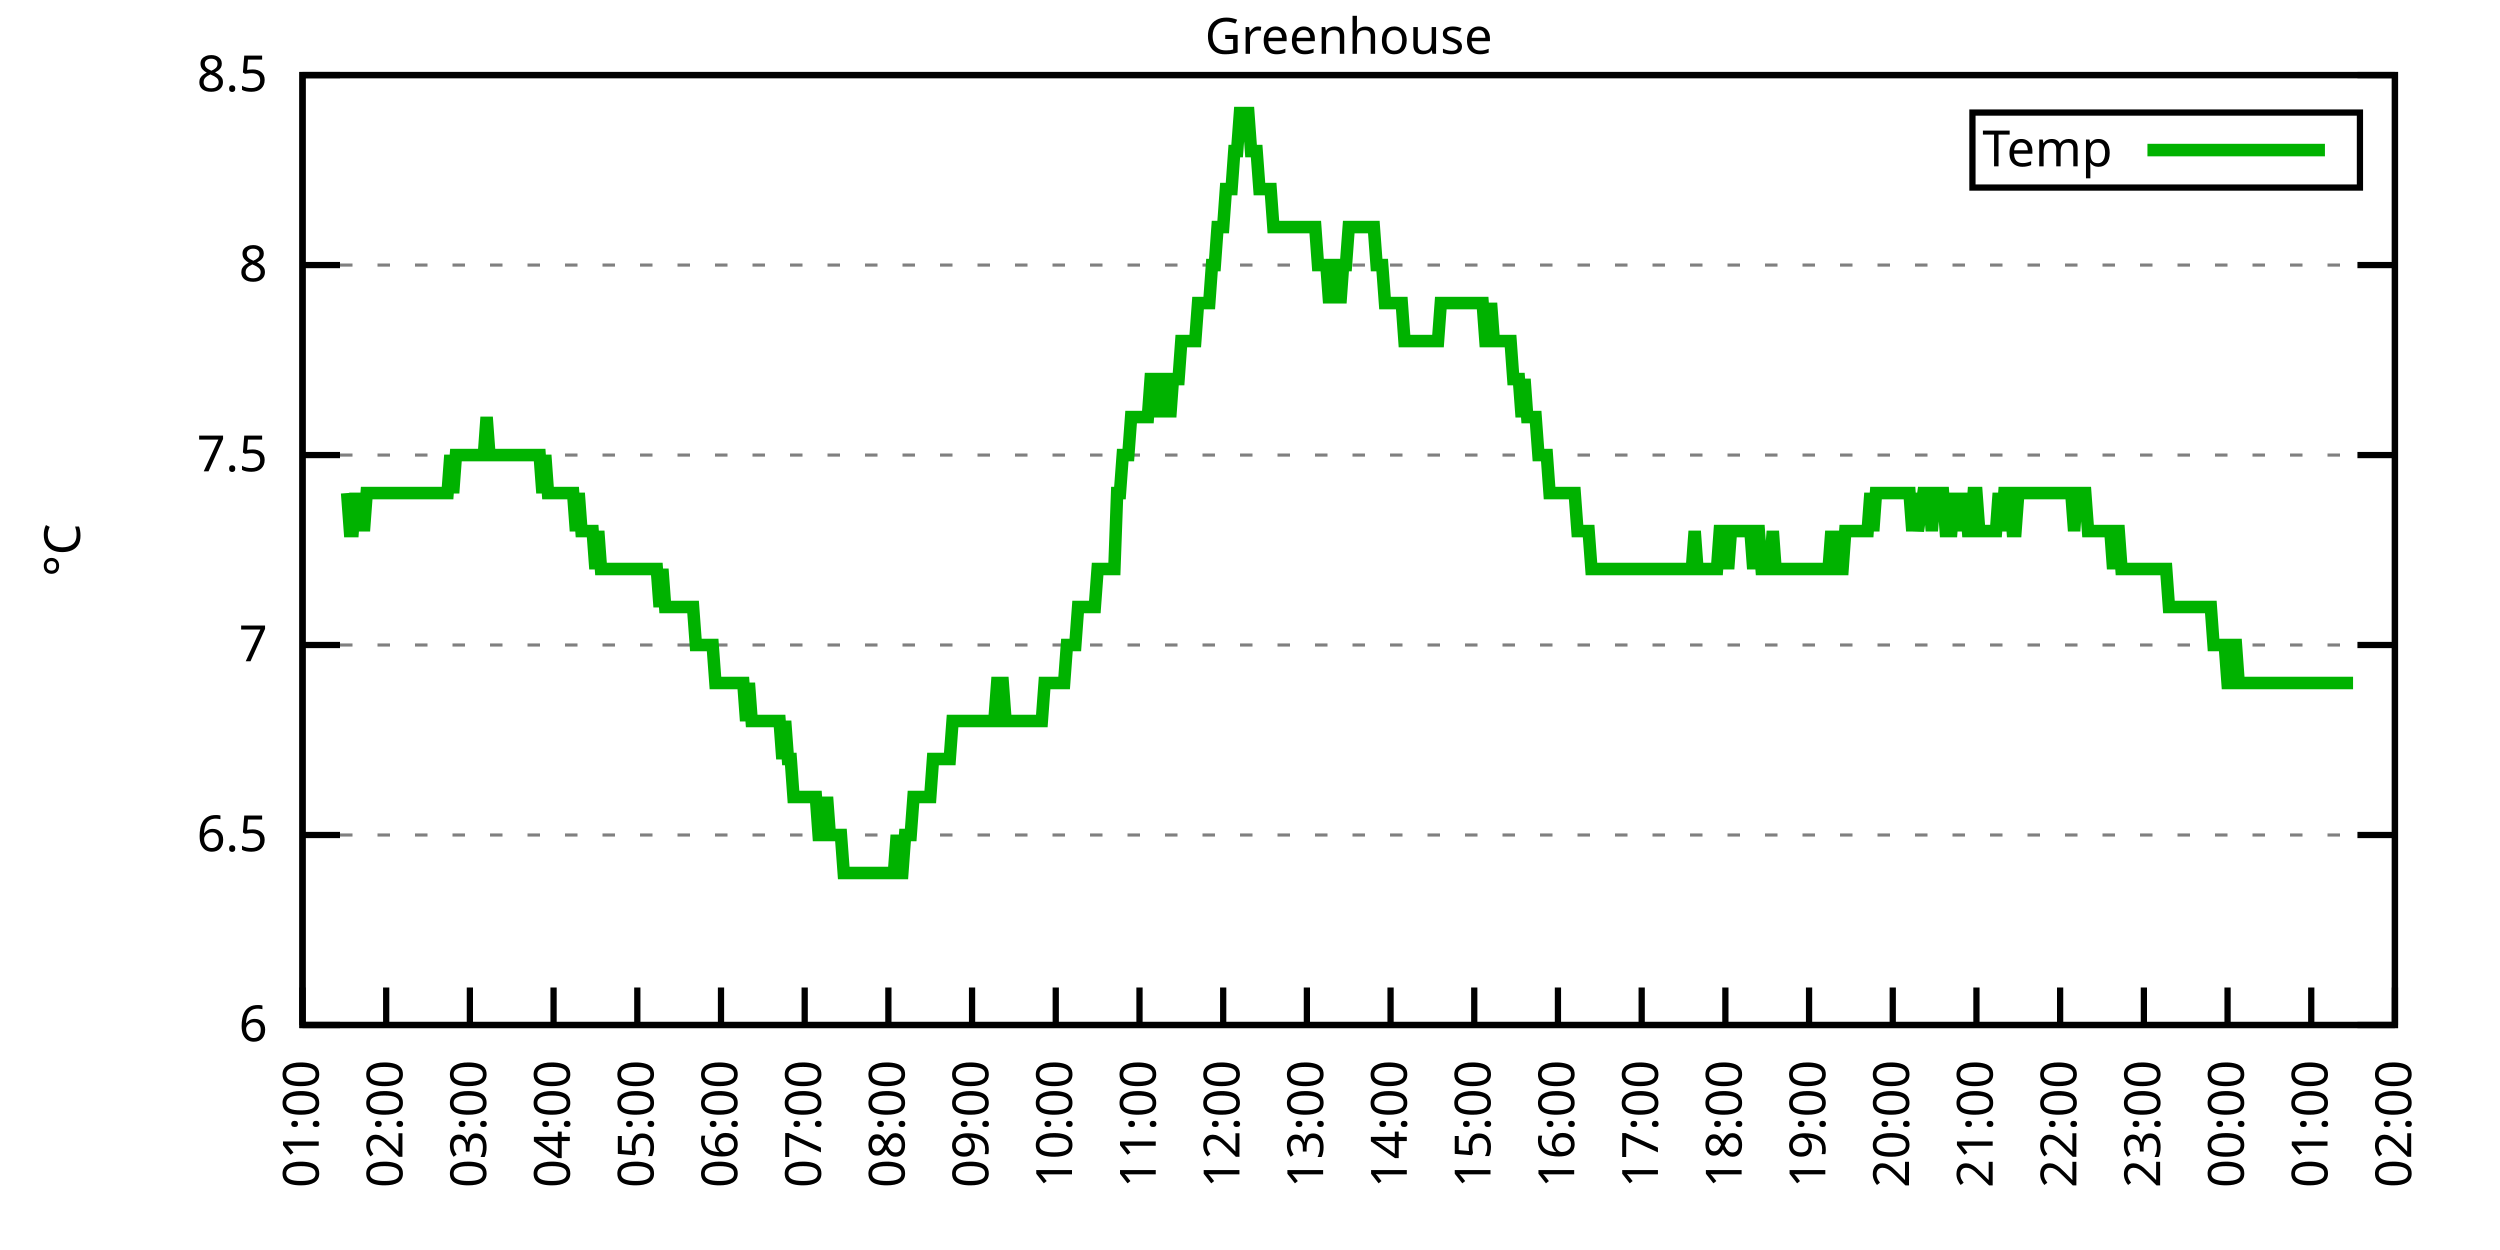
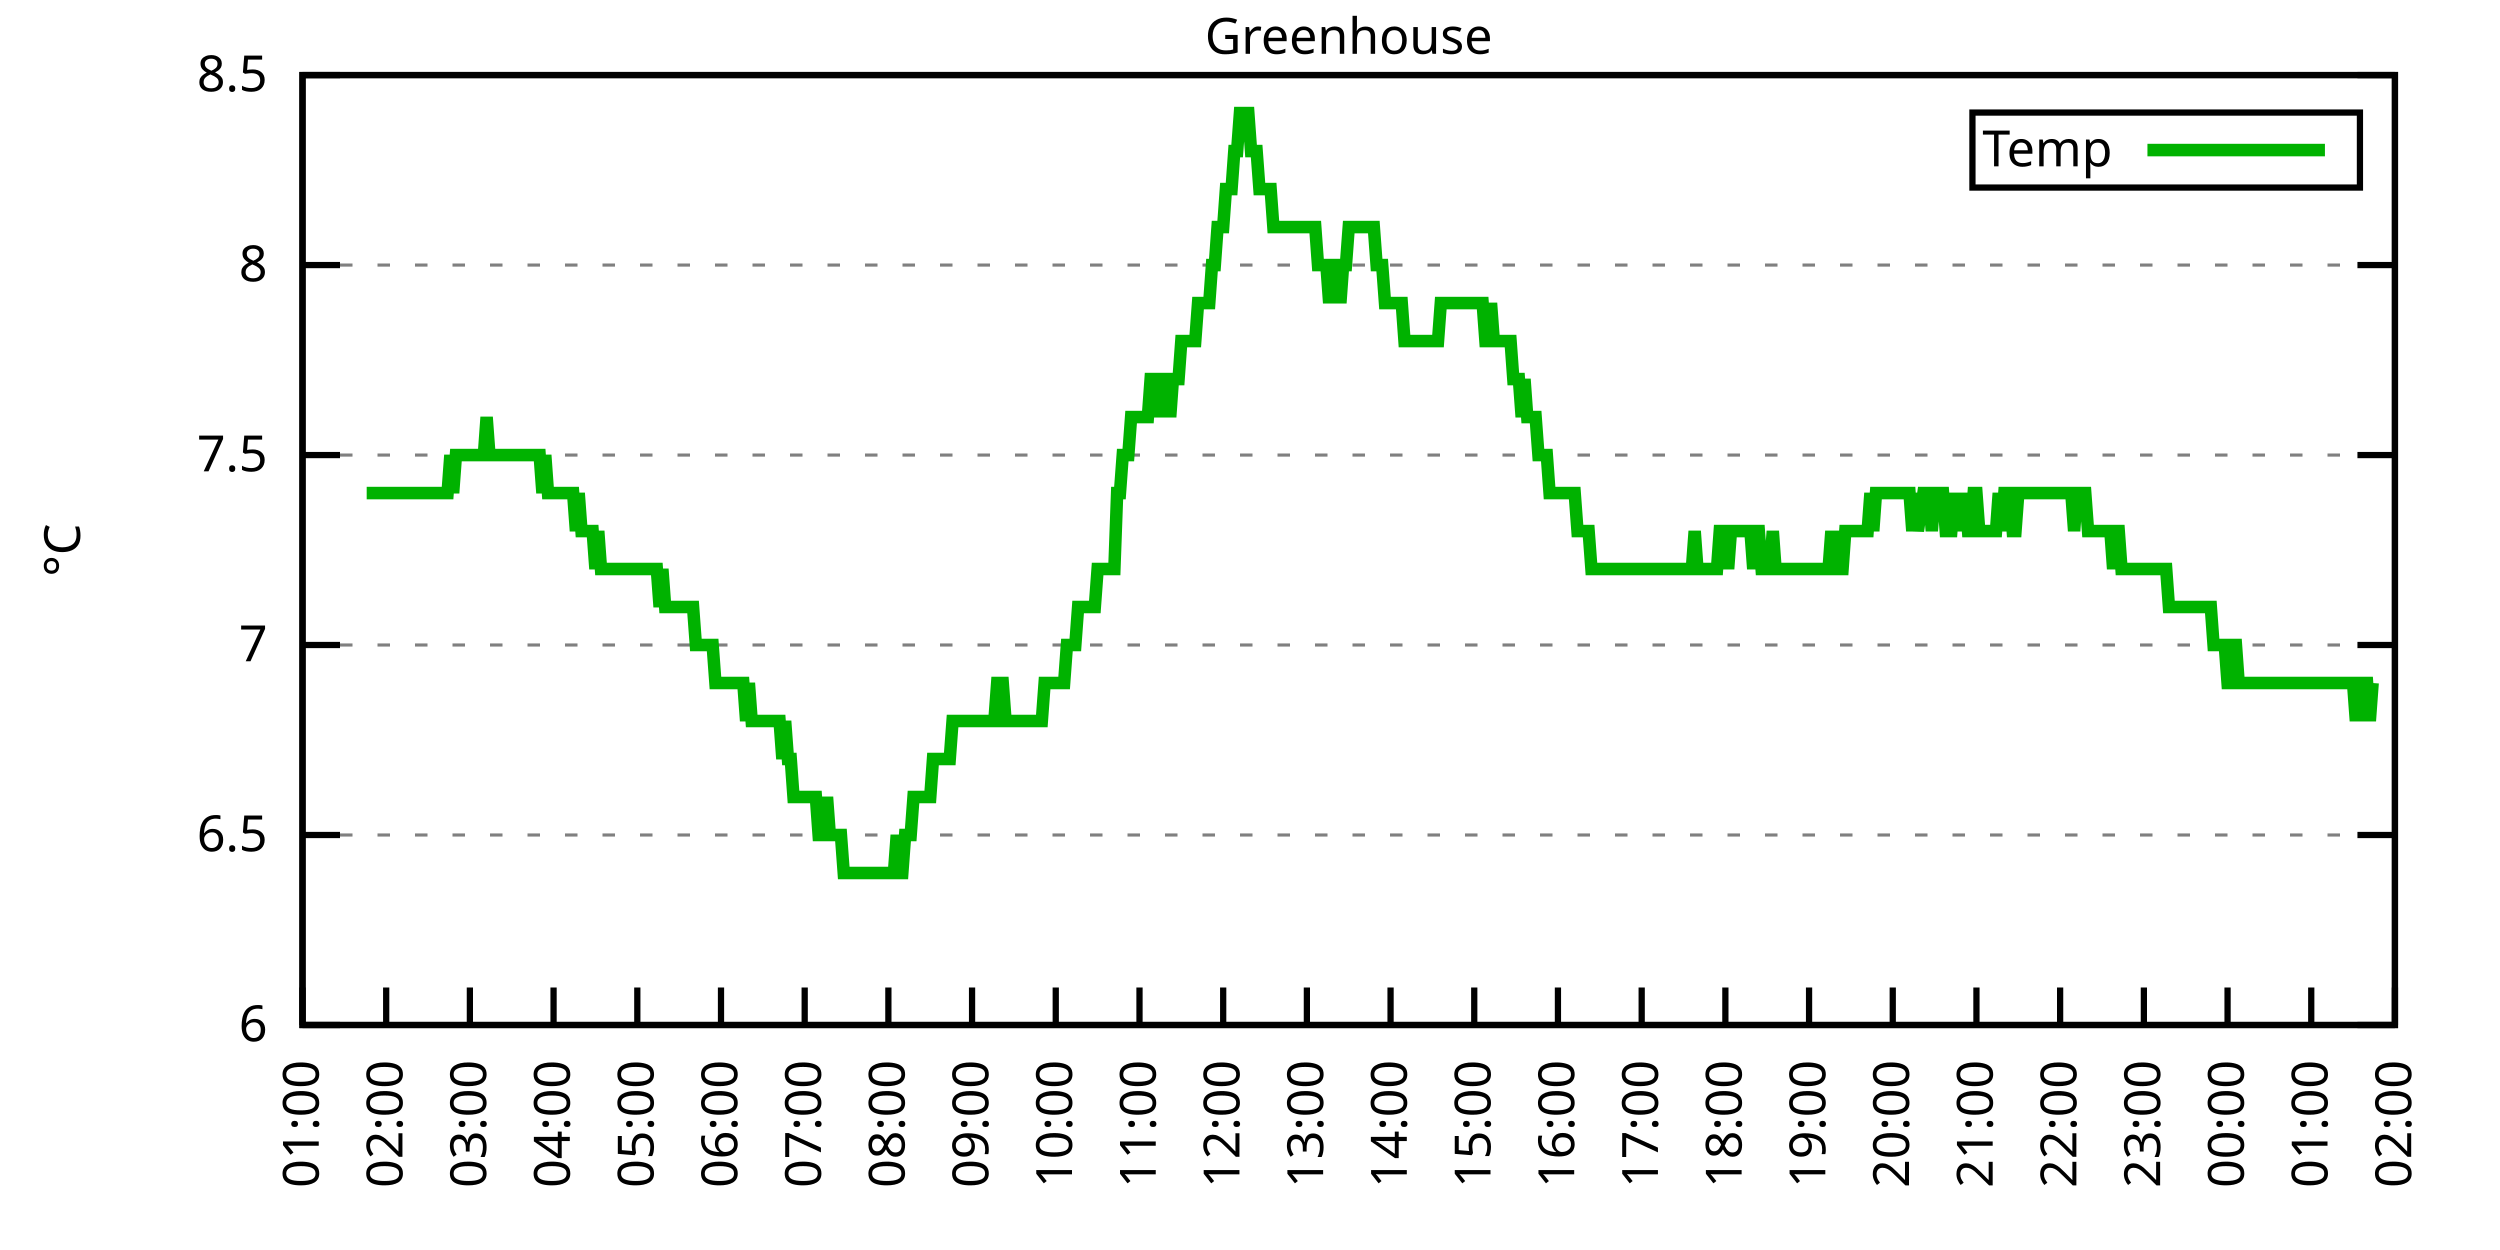
<svg xmlns="http://www.w3.org/2000/svg" xmlns:xlink="http://www.w3.org/1999/xlink" width="400" height="200" viewBox="0 0 400 200">
  <g id="gnuplot_canvas">
    <rect x="0" y="0" width="400" height="200" fill="none" />
    <defs>
      <circle id="gpDot" r="0.5" stroke-width="0.5" stroke="currentColor" />
      <path id="gpPt0" stroke-width="0.333" stroke="currentColor" d="M-1,0 h2 M0,-1 v2" />
      <path id="gpPt1" stroke-width="0.333" stroke="currentColor" d="M-1,-1 L1,1 M1,-1 L-1,1" />
      <path id="gpPt2" stroke-width="0.333" stroke="currentColor" d="M-1,0 L1,0 M0,-1 L0,1 M-1,-1 L1,1 M-1,1 L1,-1" />
      <rect id="gpPt3" stroke-width="0.333" stroke="currentColor" x="-1" y="-1" width="2" height="2" />
      <rect id="gpPt4" stroke-width="0.333" stroke="currentColor" fill="currentColor" x="-1" y="-1" width="2" height="2" />
      <circle id="gpPt5" stroke-width="0.333" stroke="currentColor" cx="0" cy="0" r="1" />
      <use xlink:href="#gpPt5" id="gpPt6" fill="currentColor" stroke="none" />
      <path id="gpPt7" stroke-width="0.333" stroke="currentColor" d="M0,-1.33 L-1.33,0.67 L1.33,0.67 z" />
      <use xlink:href="#gpPt7" id="gpPt8" fill="currentColor" stroke="none" />
      <use xlink:href="#gpPt7" id="gpPt9" stroke="currentColor" transform="rotate(180)" />
      <use xlink:href="#gpPt9" id="gpPt10" fill="currentColor" stroke="none" />
      <use xlink:href="#gpPt3" id="gpPt11" stroke="currentColor" transform="rotate(45)" />
      <use xlink:href="#gpPt11" id="gpPt12" fill="currentColor" stroke="none" />
      <path id="gpPt13" stroke-width="0.333" stroke="currentColor" d="M0,1.330 L1.265,0.411 L0.782,-1.067 L-0.782,-1.076 L-1.265,0.411 z" />
      <use xlink:href="#gpPt13" id="gpPt14" fill="currentColor" stroke="none" />
      <filter id="textbox" filterUnits="objectBoundingBox" x="0" y="0" height="1" width="1">
        <feFlood flood-color="white" flood-opacity="1" result="bgnd" />
        <feComposite in="SourceGraphic" in2="bgnd" operator="atop" />
      </filter>
      <filter id="greybox" filterUnits="objectBoundingBox" x="0" y="0" height="1" width="1">
        <feFlood flood-color="lightgrey" flood-opacity="1" result="grey" />
        <feComposite in="SourceGraphic" in2="grey" operator="atop" />
      </filter>
    </defs>
    <g fill="none" color="white" stroke="currentColor" stroke-width="1.00" stroke-linecap="butt" stroke-linejoin="miter">
</g>
    <g fill="none" color="black" stroke="currentColor" stroke-width="1.00" stroke-linecap="butt" stroke-linejoin="miter">
      <g stroke="none" shape-rendering="crispEdges">
        <polygon fill="rgb(255, 255, 255)" points="48.40,164.00 383.18,164.00 383.18,12.02 48.40,12.02 " />
      </g>
    </g>
    <g fill="none" color="black" stroke="currentColor" stroke-width="1.00" stroke-linecap="butt" stroke-linejoin="miter">
</g>
    <g fill="none" color="black" stroke="black" stroke-width="0.50" stroke-linecap="butt" stroke-linejoin="miter">
</g>
    <g fill="none" color="gray" stroke="currentColor" stroke-width="0.50" stroke-linecap="butt" stroke-linejoin="miter">
      <path stroke="gray" stroke-dasharray="2,4" class="gridline" d="M48.40,164.00 L383.19,164.00  " />
    </g>
    <g fill="none" color="gray" stroke="gray" stroke-width="1.00" stroke-linecap="butt" stroke-linejoin="miter">
</g>
    <g fill="none" color="black" stroke="currentColor" stroke-width="1.00" stroke-linecap="butt" stroke-linejoin="miter">
      <path stroke="black" d="M48.40,164.00 L54.40,164.00 M383.19,164.00 L377.19,164.00  " />
      <g transform="translate(42.80,166.60)" stroke="none" fill="black" font-family="Sans" font-size="8.00" text-anchor="end">
        <text>
          <tspan font-family="Sans"> 6</tspan>
        </text>
      </g>
    </g>
    <g fill="none" color="black" stroke="currentColor" stroke-width="1.00" stroke-linecap="butt" stroke-linejoin="miter">
</g>
    <g fill="none" color="black" stroke="black" stroke-width="0.50" stroke-linecap="butt" stroke-linejoin="miter">
</g>
    <g fill="none" color="gray" stroke="currentColor" stroke-width="0.50" stroke-linecap="butt" stroke-linejoin="miter">
      <path stroke="gray" stroke-dasharray="2,4" class="gridline" d="M48.40,133.60 L383.19,133.60  " />
    </g>
    <g fill="none" color="gray" stroke="gray" stroke-width="1.00" stroke-linecap="butt" stroke-linejoin="miter">
</g>
    <g fill="none" color="black" stroke="currentColor" stroke-width="1.00" stroke-linecap="butt" stroke-linejoin="miter">
      <path stroke="black" d="M48.40,133.60 L54.40,133.60 M383.19,133.60 L377.19,133.60  " />
      <g transform="translate(42.80,136.20)" stroke="none" fill="black" font-family="Sans" font-size="8.00" text-anchor="end">
        <text>
          <tspan font-family="Sans"> 6.5</tspan>
        </text>
      </g>
    </g>
    <g fill="none" color="black" stroke="currentColor" stroke-width="1.00" stroke-linecap="butt" stroke-linejoin="miter">
</g>
    <g fill="none" color="black" stroke="black" stroke-width="0.50" stroke-linecap="butt" stroke-linejoin="miter">
</g>
    <g fill="none" color="gray" stroke="currentColor" stroke-width="0.50" stroke-linecap="butt" stroke-linejoin="miter">
      <path stroke="gray" stroke-dasharray="2,4" class="gridline" d="M48.40,103.20 L383.19,103.20  " />
    </g>
    <g fill="none" color="gray" stroke="gray" stroke-width="1.00" stroke-linecap="butt" stroke-linejoin="miter">
</g>
    <g fill="none" color="black" stroke="currentColor" stroke-width="1.00" stroke-linecap="butt" stroke-linejoin="miter">
      <path stroke="black" d="M48.40,103.20 L54.40,103.20 M383.19,103.20 L377.19,103.20  " />
      <g transform="translate(42.80,105.80)" stroke="none" fill="black" font-family="Sans" font-size="8.00" text-anchor="end">
        <text>
          <tspan font-family="Sans"> 7</tspan>
        </text>
      </g>
    </g>
    <g fill="none" color="black" stroke="currentColor" stroke-width="1.00" stroke-linecap="butt" stroke-linejoin="miter">
</g>
    <g fill="none" color="black" stroke="black" stroke-width="0.50" stroke-linecap="butt" stroke-linejoin="miter">
</g>
    <g fill="none" color="gray" stroke="currentColor" stroke-width="0.50" stroke-linecap="butt" stroke-linejoin="miter">
      <path stroke="gray" stroke-dasharray="2,4" class="gridline" d="M48.40,72.81 L383.19,72.81  " />
    </g>
    <g fill="none" color="gray" stroke="gray" stroke-width="1.00" stroke-linecap="butt" stroke-linejoin="miter">
</g>
    <g fill="none" color="black" stroke="currentColor" stroke-width="1.00" stroke-linecap="butt" stroke-linejoin="miter">
      <path stroke="black" d="M48.40,72.81 L54.40,72.81 M383.19,72.81 L377.19,72.81  " />
      <g transform="translate(42.80,75.41)" stroke="none" fill="black" font-family="Sans" font-size="8.00" text-anchor="end">
        <text>
          <tspan font-family="Sans"> 7.5</tspan>
        </text>
      </g>
    </g>
    <g fill="none" color="black" stroke="currentColor" stroke-width="1.00" stroke-linecap="butt" stroke-linejoin="miter">
</g>
    <g fill="none" color="black" stroke="black" stroke-width="0.50" stroke-linecap="butt" stroke-linejoin="miter">
</g>
    <g fill="none" color="gray" stroke="currentColor" stroke-width="0.50" stroke-linecap="butt" stroke-linejoin="miter">
      <path stroke="gray" stroke-dasharray="2,4" class="gridline" d="M48.40,42.41 L383.19,42.41  " />
    </g>
    <g fill="none" color="gray" stroke="gray" stroke-width="1.00" stroke-linecap="butt" stroke-linejoin="miter">
</g>
    <g fill="none" color="black" stroke="currentColor" stroke-width="1.00" stroke-linecap="butt" stroke-linejoin="miter">
      <path stroke="black" d="M48.40,42.41 L54.40,42.41 M383.19,42.41 L377.19,42.41  " />
      <g transform="translate(42.80,45.01)" stroke="none" fill="black" font-family="Sans" font-size="8.00" text-anchor="end">
        <text>
          <tspan font-family="Sans"> 8</tspan>
        </text>
      </g>
    </g>
    <g fill="none" color="black" stroke="currentColor" stroke-width="1.00" stroke-linecap="butt" stroke-linejoin="miter">
</g>
    <g fill="none" color="black" stroke="black" stroke-width="0.50" stroke-linecap="butt" stroke-linejoin="miter">
</g>
    <g fill="none" color="gray" stroke="currentColor" stroke-width="0.50" stroke-linecap="butt" stroke-linejoin="miter">
      <path stroke="gray" stroke-dasharray="2,4" class="gridline" d="M48.40,12.01 L383.19,12.01  " />
    </g>
    <g fill="none" color="gray" stroke="gray" stroke-width="1.00" stroke-linecap="butt" stroke-linejoin="miter">
</g>
    <g fill="none" color="black" stroke="currentColor" stroke-width="1.00" stroke-linecap="butt" stroke-linejoin="miter">
      <path stroke="black" d="M48.40,12.01 L54.40,12.01 M383.19,12.01 L377.19,12.01  " />
      <g transform="translate(42.80,14.61)" stroke="none" fill="black" font-family="Sans" font-size="8.00" text-anchor="end">
        <text>
          <tspan font-family="Sans"> 8.5</tspan>
        </text>
      </g>
    </g>
    <g fill="none" color="black" stroke="currentColor" stroke-width="1.00" stroke-linecap="butt" stroke-linejoin="miter">
      <path stroke="black" d="M48.40,164.00 L48.40,158.00  " />
      <g transform="translate(51.00,169.60) rotate(270.00)" stroke="none" fill="black" font-family="Sans" font-size="8.00" text-anchor="end">
        <text>
          <tspan font-family="Sans">01:00</tspan>
        </text>
      </g>
    </g>
    <g fill="none" color="black" stroke="currentColor" stroke-width="1.00" stroke-linecap="butt" stroke-linejoin="miter">
      <path stroke="black" d="M61.79,164.00 L61.79,158.00  " />
      <g transform="translate(64.39,169.60) rotate(270.00)" stroke="none" fill="black" font-family="Sans" font-size="8.00" text-anchor="end">
        <text>
          <tspan font-family="Sans">02:00</tspan>
        </text>
      </g>
    </g>
    <g fill="none" color="black" stroke="currentColor" stroke-width="1.00" stroke-linecap="butt" stroke-linejoin="miter">
      <path stroke="black" d="M75.18,164.00 L75.18,158.00  " />
      <g transform="translate(77.78,169.60) rotate(270.00)" stroke="none" fill="black" font-family="Sans" font-size="8.00" text-anchor="end">
        <text>
          <tspan font-family="Sans">03:00</tspan>
        </text>
      </g>
    </g>
    <g fill="none" color="black" stroke="currentColor" stroke-width="1.00" stroke-linecap="butt" stroke-linejoin="miter">
      <path stroke="black" d="M88.57,164.00 L88.57,158.00  " />
      <g transform="translate(91.17,169.60) rotate(270.00)" stroke="none" fill="black" font-family="Sans" font-size="8.00" text-anchor="end">
        <text>
          <tspan font-family="Sans">04:00</tspan>
        </text>
      </g>
    </g>
    <g fill="none" color="black" stroke="currentColor" stroke-width="1.00" stroke-linecap="butt" stroke-linejoin="miter">
      <path stroke="black" d="M101.97,164.00 L101.97,158.00  " />
      <g transform="translate(104.57,169.60) rotate(270.00)" stroke="none" fill="black" font-family="Sans" font-size="8.00" text-anchor="end">
        <text>
          <tspan font-family="Sans">05:00</tspan>
        </text>
      </g>
    </g>
    <g fill="none" color="black" stroke="currentColor" stroke-width="1.00" stroke-linecap="butt" stroke-linejoin="miter">
      <path stroke="black" d="M115.36,164.00 L115.36,158.00  " />
      <g transform="translate(117.96,169.60) rotate(270.00)" stroke="none" fill="black" font-family="Sans" font-size="8.00" text-anchor="end">
        <text>
          <tspan font-family="Sans">06:00</tspan>
        </text>
      </g>
    </g>
    <g fill="none" color="black" stroke="currentColor" stroke-width="1.00" stroke-linecap="butt" stroke-linejoin="miter">
      <path stroke="black" d="M128.75,164.00 L128.75,158.00  " />
      <g transform="translate(131.35,169.60) rotate(270.00)" stroke="none" fill="black" font-family="Sans" font-size="8.00" text-anchor="end">
        <text>
          <tspan font-family="Sans">07:00</tspan>
        </text>
      </g>
    </g>
    <g fill="none" color="black" stroke="currentColor" stroke-width="1.00" stroke-linecap="butt" stroke-linejoin="miter">
      <path stroke="black" d="M142.14,164.00 L142.14,158.00  " />
      <g transform="translate(144.74,169.60) rotate(270.00)" stroke="none" fill="black" font-family="Sans" font-size="8.00" text-anchor="end">
        <text>
          <tspan font-family="Sans">08:00</tspan>
        </text>
      </g>
    </g>
    <g fill="none" color="black" stroke="currentColor" stroke-width="1.00" stroke-linecap="butt" stroke-linejoin="miter">
      <path stroke="black" d="M155.53,164.00 L155.53,158.00  " />
      <g transform="translate(158.13,169.60) rotate(270.00)" stroke="none" fill="black" font-family="Sans" font-size="8.00" text-anchor="end">
        <text>
          <tspan font-family="Sans">09:00</tspan>
        </text>
      </g>
    </g>
    <g fill="none" color="black" stroke="currentColor" stroke-width="1.00" stroke-linecap="butt" stroke-linejoin="miter">
      <path stroke="black" d="M168.92,164.00 L168.92,158.00  " />
      <g transform="translate(171.52,169.60) rotate(270.00)" stroke="none" fill="black" font-family="Sans" font-size="8.00" text-anchor="end">
        <text>
          <tspan font-family="Sans">10:00</tspan>
        </text>
      </g>
    </g>
    <g fill="none" color="black" stroke="currentColor" stroke-width="1.00" stroke-linecap="butt" stroke-linejoin="miter">
      <path stroke="black" d="M182.32,164.00 L182.32,158.00  " />
      <g transform="translate(184.92,169.60) rotate(270.00)" stroke="none" fill="black" font-family="Sans" font-size="8.00" text-anchor="end">
        <text>
          <tspan font-family="Sans">11:00</tspan>
        </text>
      </g>
    </g>
    <g fill="none" color="black" stroke="currentColor" stroke-width="1.00" stroke-linecap="butt" stroke-linejoin="miter">
      <path stroke="black" d="M195.71,164.00 L195.71,158.00  " />
      <g transform="translate(198.31,169.60) rotate(270.00)" stroke="none" fill="black" font-family="Sans" font-size="8.00" text-anchor="end">
        <text>
          <tspan font-family="Sans">12:00</tspan>
        </text>
      </g>
    </g>
    <g fill="none" color="black" stroke="currentColor" stroke-width="1.00" stroke-linecap="butt" stroke-linejoin="miter">
      <path stroke="black" d="M209.10,164.00 L209.10,158.00  " />
      <g transform="translate(211.70,169.60) rotate(270.00)" stroke="none" fill="black" font-family="Sans" font-size="8.00" text-anchor="end">
        <text>
          <tspan font-family="Sans">13:00</tspan>
        </text>
      </g>
    </g>
    <g fill="none" color="black" stroke="currentColor" stroke-width="1.00" stroke-linecap="butt" stroke-linejoin="miter">
      <path stroke="black" d="M222.49,164.00 L222.49,158.00  " />
      <g transform="translate(225.09,169.60) rotate(270.00)" stroke="none" fill="black" font-family="Sans" font-size="8.00" text-anchor="end">
        <text>
          <tspan font-family="Sans">14:00</tspan>
        </text>
      </g>
    </g>
    <g fill="none" color="black" stroke="currentColor" stroke-width="1.00" stroke-linecap="butt" stroke-linejoin="miter">
      <path stroke="black" d="M235.88,164.00 L235.88,158.00  " />
      <g transform="translate(238.48,169.60) rotate(270.00)" stroke="none" fill="black" font-family="Sans" font-size="8.00" text-anchor="end">
        <text>
          <tspan font-family="Sans">15:00</tspan>
        </text>
      </g>
    </g>
    <g fill="none" color="black" stroke="currentColor" stroke-width="1.00" stroke-linecap="butt" stroke-linejoin="miter">
      <path stroke="black" d="M249.27,164.00 L249.27,158.00  " />
      <g transform="translate(251.87,169.60) rotate(270.00)" stroke="none" fill="black" font-family="Sans" font-size="8.00" text-anchor="end">
        <text>
          <tspan font-family="Sans">16:00</tspan>
        </text>
      </g>
    </g>
    <g fill="none" color="black" stroke="currentColor" stroke-width="1.00" stroke-linecap="butt" stroke-linejoin="miter">
      <path stroke="black" d="M262.67,164.00 L262.67,158.00  " />
      <g transform="translate(265.27,169.60) rotate(270.00)" stroke="none" fill="black" font-family="Sans" font-size="8.00" text-anchor="end">
        <text>
          <tspan font-family="Sans">17:00</tspan>
        </text>
      </g>
    </g>
    <g fill="none" color="black" stroke="currentColor" stroke-width="1.00" stroke-linecap="butt" stroke-linejoin="miter">
      <path stroke="black" d="M276.06,164.00 L276.06,158.00  " />
      <g transform="translate(278.66,169.60) rotate(270.00)" stroke="none" fill="black" font-family="Sans" font-size="8.00" text-anchor="end">
        <text>
          <tspan font-family="Sans">18:00</tspan>
        </text>
      </g>
    </g>
    <g fill="none" color="black" stroke="currentColor" stroke-width="1.00" stroke-linecap="butt" stroke-linejoin="miter">
      <path stroke="black" d="M289.45,164.00 L289.45,158.00  " />
      <g transform="translate(292.05,169.60) rotate(270.00)" stroke="none" fill="black" font-family="Sans" font-size="8.00" text-anchor="end">
        <text>
          <tspan font-family="Sans">19:00</tspan>
        </text>
      </g>
    </g>
    <g fill="none" color="black" stroke="currentColor" stroke-width="1.00" stroke-linecap="butt" stroke-linejoin="miter">
      <path stroke="black" d="M302.84,164.00 L302.84,158.00  " />
      <g transform="translate(305.44,169.60) rotate(270.00)" stroke="none" fill="black" font-family="Sans" font-size="8.00" text-anchor="end">
        <text>
          <tspan font-family="Sans">20:00</tspan>
        </text>
      </g>
    </g>
    <g fill="none" color="black" stroke="currentColor" stroke-width="1.00" stroke-linecap="butt" stroke-linejoin="miter">
      <path stroke="black" d="M316.23,164.00 L316.23,158.00  " />
      <g transform="translate(318.83,169.60) rotate(270.00)" stroke="none" fill="black" font-family="Sans" font-size="8.00" text-anchor="end">
        <text>
          <tspan font-family="Sans">21:00</tspan>
        </text>
      </g>
    </g>
    <g fill="none" color="black" stroke="currentColor" stroke-width="1.00" stroke-linecap="butt" stroke-linejoin="miter">
      <path stroke="black" d="M329.62,164.00 L329.62,158.00  " />
      <g transform="translate(332.22,169.60) rotate(270.00)" stroke="none" fill="black" font-family="Sans" font-size="8.00" text-anchor="end">
        <text>
          <tspan font-family="Sans">22:00</tspan>
        </text>
      </g>
    </g>
    <g fill="none" color="black" stroke="currentColor" stroke-width="1.00" stroke-linecap="butt" stroke-linejoin="miter">
      <path stroke="black" d="M343.02,164.00 L343.02,158.00  " />
      <g transform="translate(345.62,169.60) rotate(270.00)" stroke="none" fill="black" font-family="Sans" font-size="8.00" text-anchor="end">
        <text>
          <tspan font-family="Sans">23:00</tspan>
        </text>
      </g>
    </g>
    <g fill="none" color="black" stroke="currentColor" stroke-width="1.00" stroke-linecap="butt" stroke-linejoin="miter">
      <path stroke="black" d="M356.41,164.00 L356.41,158.00  " />
      <g transform="translate(359.01,169.60) rotate(270.00)" stroke="none" fill="black" font-family="Sans" font-size="8.00" text-anchor="end">
        <text>
          <tspan font-family="Sans">00:00</tspan>
        </text>
      </g>
    </g>
    <g fill="none" color="black" stroke="currentColor" stroke-width="1.00" stroke-linecap="butt" stroke-linejoin="miter">
      <path stroke="black" d="M369.80,164.00 L369.80,158.00  " />
      <g transform="translate(372.40,169.60) rotate(270.00)" stroke="none" fill="black" font-family="Sans" font-size="8.00" text-anchor="end">
        <text>
          <tspan font-family="Sans">01:00</tspan>
        </text>
      </g>
    </g>
    <g fill="none" color="black" stroke="currentColor" stroke-width="1.00" stroke-linecap="butt" stroke-linejoin="miter">
      <path stroke="black" d="M383.19,164.00 L383.19,158.00  " />
      <g transform="translate(385.79,169.60) rotate(270.00)" stroke="none" fill="black" font-family="Sans" font-size="8.00" text-anchor="end">
        <text>
          <tspan font-family="Sans">02:00</tspan>
        </text>
      </g>
    </g>
    <g fill="none" color="black" stroke="currentColor" stroke-width="1.00" stroke-linecap="butt" stroke-linejoin="miter">
</g>
    <g fill="none" color="black" stroke="currentColor" stroke-width="1.00" stroke-linecap="butt" stroke-linejoin="miter">
      <path stroke="black" d="M48.40,12.01 L48.40,164.00 L383.19,164.00 L383.19,12.01 L48.40,12.01 Z  " />
    </g>
    <g fill="none" color="black" stroke="currentColor" stroke-width="1.00" stroke-linecap="butt" stroke-linejoin="miter">
</g>
    <g fill="none" color="black" stroke="currentColor" stroke-width="1.00" stroke-linecap="butt" stroke-linejoin="miter">
      <path stroke="black" d="M315.59,30.01 L315.59,18.01 L377.59,18.01 L377.59,30.01 L315.59,30.01 Z  " />
    </g>
    <g id="Greenhouse_plot_1">
      <g fill="none" color="white" stroke="black" stroke-width="2.00" stroke-linecap="butt" stroke-linejoin="miter">
</g>
      <g fill="none" color="black" stroke="currentColor" stroke-width="2.00" stroke-linecap="butt" stroke-linejoin="miter">
        <g transform="translate(337.99,26.61)" stroke="none" fill="black" font-family="Sans" font-size="8.00" text-anchor="end">
          <text>
            <tspan font-family="Sans">Temp</tspan>
          </text>
        </g>
      </g>
      <g fill="none" color="black" stroke="currentColor" stroke-width="2.00" stroke-linecap="butt" stroke-linejoin="miter">
-         <path stroke="rgb(  0, 178,   0)" d="M343.59,24.01 L371.99,24.01 M55.54,78.89 L55.99,84.97 L56.43,84.97 L56.88,78.89 L57.33,84.97 L57.77,78.89   L58.22,84.97 L58.67,78.89 L59.11,78.89 L59.56,78.89 L60.01,78.89 L60.45,78.89 L60.90,78.89 L61.35,78.89   L61.79,78.89 L62.24,78.89 L62.68,78.89 L63.13,78.89 L63.58,78.89 L64.02,78.89 L64.47,78.89 L64.92,78.89   L65.36,78.89 L65.81,78.89 L66.26,78.89 L66.70,78.89 L67.15,78.89 L67.59,78.89 L68.04,78.89 L68.49,78.89   L68.93,78.89 L69.38,78.89 L69.83,78.89 L70.27,78.89 L70.72,78.89 L71.17,78.89 L71.61,78.89 L72.06,72.81   L72.50,78.89 L72.95,72.81 L73.40,72.81 L73.84,72.81 L74.29,72.81 L74.74,72.81 L75.18,72.81 L75.63,72.81   L76.08,72.81 L76.52,72.81 L76.97,72.81 L77.42,72.81 L77.86,66.73 L78.31,72.81 L78.75,72.81 L79.20,72.81   L79.65,72.81 L80.09,72.81 L80.54,72.81 L80.99,72.81 L81.43,72.81 L81.88,72.81 L82.33,72.81 L82.77,72.81   L83.22,72.81 L83.66,72.81 L84.11,72.81 L84.56,72.81 L85.00,72.81 L85.45,72.81 L85.90,72.81 L86.34,72.81   L86.79,78.89 L87.24,72.81 L87.68,78.89 L88.13,78.89 L88.57,78.89 L89.02,78.89 L89.47,78.89 L89.91,78.89   L90.36,78.89 L90.81,78.89 L91.25,78.89 L91.70,78.89 L92.15,84.97 L92.59,78.89 L93.04,84.97 L93.49,84.97   L93.93,84.97 L94.38,84.97 L94.82,84.97 L95.27,91.04 L95.72,84.97 L96.16,91.04 L96.61,91.04 L97.06,91.04   L97.50,91.04 L97.95,91.04 L98.40,91.04 L98.84,91.04 L99.29,91.04 L99.73,91.04 L100.18,91.04 L100.63,91.04   L101.07,91.04 L101.52,91.04 L101.97,91.04 L102.41,91.04 L102.86,91.04 L103.31,91.04 L103.75,91.04 L104.20,91.04   L104.64,91.04 L105.09,91.04 L105.54,97.12 L105.98,91.04 L106.43,97.12 L106.88,97.12 L107.32,97.12 L107.77,97.12   L108.22,97.12 L108.66,97.12 L109.11,97.12 L109.55,97.12 L110.00,97.12 L110.45,97.12 L110.89,97.12 L111.34,103.20   L111.79,103.20 L112.23,103.20 L112.68,103.20 L113.13,103.20 L113.57,103.20 L114.02,103.20 L114.47,109.28 L114.91,109.28   L115.36,109.28 L115.80,109.28 L116.25,109.28 L116.70,109.28 L117.14,109.28 L117.59,109.28 L118.04,109.28 L118.48,109.28   L118.93,109.28 L119.38,115.36 L119.82,109.28 L120.27,115.36 L120.71,115.36 L121.16,115.36 L121.61,115.36 L122.05,115.36   L122.50,115.36 L122.95,115.36 L123.39,115.36 L123.84,115.36 L124.29,115.36 L124.73,115.36 L125.18,121.44 L125.62,115.36   L126.07,121.44 L126.52,121.44 L126.96,127.52 L127.41,127.52 L127.86,127.52 L128.30,127.52 L128.75,127.52 L129.20,127.52   L129.64,127.52 L130.09,127.52 L130.54,127.52 L130.98,133.60 L131.43,133.60 L131.87,133.60 L132.32,127.52 L132.77,133.60   L133.21,133.60 L133.66,133.60 L134.11,133.60 L134.55,133.60 L135.00,139.68 L135.45,139.68 L135.89,139.68 L136.34,139.68   L136.78,139.68 L137.23,139.68 L137.68,139.68 L138.12,139.68 L138.57,139.68 L139.02,139.68 L139.46,139.68 L139.91,139.68   L140.36,139.68 L140.80,139.68 L141.25,139.68 L141.69,139.68 L142.14,139.68 L142.59,139.68 L143.03,139.68 L143.48,133.60   L143.93,139.68 L144.37,139.68 L144.82,133.60 L145.27,133.60 L145.71,133.60 L146.16,127.52 L146.61,127.52 L147.05,127.52   L147.50,127.52 L147.94,127.52 L148.39,127.52 L148.84,127.52 L149.28,121.44 L149.73,121.44 L150.18,121.44 L150.62,121.44   L151.07,121.44 L151.52,121.44 L151.96,121.44 L152.41,115.36 L152.85,115.36 L153.30,115.36 L153.75,115.36 L154.19,115.36   L154.64,115.36 L155.09,115.36 L155.53,115.36 L155.98,115.36 L156.43,115.36 L156.87,115.36 L157.32,115.36 L157.76,115.36   L158.21,115.36 L158.66,115.36 L159.10,115.36 L159.55,109.28 L160.00,109.28 L160.44,109.28 L160.89,115.36 L161.34,115.36   L161.78,115.36 L162.23,115.36 L162.67,115.36 L163.12,115.36 L163.57,115.36 L164.01,115.36 L164.46,115.36 L164.91,115.36   L165.35,115.36 L165.80,115.36 L166.25,115.36 L166.69,115.36 L167.14,109.28 L167.59,109.28 L168.03,109.28 L168.48,109.28   L168.92,109.28 L169.37,109.28 L169.82,109.28 L170.26,109.28 L170.71,103.20 L171.16,103.20 L171.60,103.20 L172.05,103.20   L172.50,97.12 L172.94,97.12 L173.39,97.12 L173.83,97.12 L174.28,97.12 L174.73,97.12 L175.17,97.12 L175.62,91.04   L176.07,91.04 L176.51,91.04 L176.96,91.04 L177.41,91.04 L177.85,91.04 L178.30,91.04 L178.74,78.89 L179.19,78.89   L179.64,72.81 L180.08,72.81 L180.53,72.81 L180.98,66.73 L181.42,66.73 L181.87,66.73 L182.32,66.73 L182.76,66.73   L183.21,66.73 L183.66,66.73 L184.10,60.65 L184.55,60.65 L184.99,60.65 L185.44,66.73 L185.89,60.65 L186.33,60.65   L186.78,60.65 L187.23,66.73 L187.67,60.65 L188.12,60.65 L188.57,60.65 L189.01,54.57 L189.46,54.57 L189.90,54.57   L190.35,54.57 L190.80,54.57 L191.24,54.57 L191.69,48.49 L192.14,48.49 L192.58,48.49 L193.03,48.49 L193.48,48.49   L193.92,42.41 L194.37,42.41 L194.81,36.33 L195.26,36.33 L195.71,36.33 L196.15,30.25 L196.60,30.25 L197.05,30.25   L197.49,24.17 L197.94,24.17 L198.39,18.09 L198.83,18.09 L199.28,18.09 L199.73,18.09 L200.17,24.17 L200.62,24.17   L201.06,24.17 L201.51,30.25 L201.96,30.25 L202.40,30.25 L202.85,30.25 L203.30,30.25 L203.74,36.33 L204.19,36.33   L204.64,36.33 L205.08,36.33 L205.53,36.33 L205.97,36.33 L206.42,36.33 L206.87,36.33 L207.31,36.33 L207.76,36.33   L208.21,36.33 L208.65,36.33 L209.10,36.33 L209.55,36.33 L209.99,36.33 L210.44,36.33 L210.88,42.41 L211.33,42.41   L211.78,42.41 L212.22,42.41 L212.67,48.49 L213.12,42.41 L213.56,42.41 L214.01,42.41 L214.46,48.49 L214.90,42.41   L215.35,42.41 L215.80,36.33 L216.24,36.33 L216.69,36.33 L217.13,36.33 L217.58,36.33 L218.03,36.33 L218.47,36.33   L218.92,36.33 L219.37,36.33 L219.81,36.33 L220.26,42.41 L220.71,42.41 L221.15,42.41 L221.60,48.49 L222.04,48.49   L222.49,48.49 L222.94,48.49 L223.38,48.49 L223.83,48.49 L224.28,48.49 L224.72,54.57 L225.17,54.57 L225.62,54.57   L226.06,54.57 L226.51,54.57 L226.95,54.57 L227.40,54.57 L227.85,54.57 L228.29,54.57 L228.74,54.57 L229.19,54.57   L229.63,54.57 L230.08,54.57 L230.53,48.49 L230.97,48.49 L231.42,48.49 L231.86,48.49 L232.31,48.49 L232.76,48.49   L233.20,48.49 L233.65,48.49 L234.10,48.49 L234.54,48.49 L234.99,48.49 L235.44,48.49 L235.88,48.49 L236.33,48.49   L236.78,48.49 L237.22,48.49 L237.67,54.57 L238.11,54.57 L238.56,48.49 L239.01,54.57 L239.45,54.57 L239.90,54.57   L240.35,54.57 L240.79,54.57 L241.24,54.57 L241.69,54.57 L242.13,60.65 L242.58,60.65 L243.02,60.65 L243.47,66.73   L243.92,60.65 L244.36,66.73 L244.81,66.73 L245.26,66.73 L245.70,66.73 L246.15,72.81 L246.60,72.81 L247.04,72.81   L247.49,72.81 L247.93,78.89 L248.38,78.89 L248.83,78.89 L249.27,78.89 L249.72,78.89 L250.17,78.89 L250.61,78.89   L251.06,78.89 L251.51,78.89 L251.95,78.89 L252.40,84.97 L252.85,84.97 L253.29,84.97 L253.74,84.97 L254.18,84.97   L254.63,91.04 L255.08,91.04 L255.52,91.04 L255.97,91.04 L256.42,91.04 L256.86,91.04 L257.31,91.04 L257.76,91.04   L258.20,91.04 L258.65,91.04 L259.09,91.04 L259.54,91.04 L259.99,91.04 L260.43,91.04 L260.88,91.04 L261.33,91.04   L261.77,91.04 L262.22,91.04 L262.67,91.04 L263.11,91.04 L263.56,91.04 L264.00,91.04 L264.45,91.04 L264.90,91.04   L265.34,91.04 L265.79,91.04 L266.24,91.04 L266.68,91.04 L267.13,91.04 L267.58,91.04 L268.02,91.04 L268.47,91.04   L268.92,91.04 L269.36,91.04 L269.81,91.04 L270.25,91.04 L270.70,91.04 L271.15,84.97 L271.59,91.04 L272.04,91.04   L272.49,91.04 L272.93,91.04 L273.38,91.04 L273.83,91.04 L274.27,91.04 L274.72,91.04 L275.16,84.97 L275.61,84.97   L276.06,84.97 L276.50,91.04 L276.95,84.97 L277.40,84.97 L277.84,84.97 L278.29,84.97 L278.74,84.97 L279.18,84.97   L279.63,84.97 L280.07,84.97 L280.52,91.04 L280.97,84.97 L281.41,84.97 L281.86,91.04 L282.31,91.04 L282.75,91.04   L283.20,91.04 L283.65,84.97 L284.09,91.04 L284.54,91.04 L284.98,91.04 L285.43,91.04 L285.88,91.04 L286.32,91.04   L286.77,91.04 L287.22,91.04 L287.66,91.04 L288.11,91.04 L288.56,91.04 L289.00,91.04 L289.45,91.04 L289.90,91.04   L290.34,91.04 L290.79,91.04 L291.23,91.04 L291.68,91.04 L292.13,91.04 L292.57,91.04 L293.02,84.97 L293.47,91.04   L293.91,84.97 L294.36,91.04 L294.81,91.04 L295.25,84.97 L295.70,84.97 L296.14,84.97 L296.59,84.97 L297.04,84.97   L297.48,84.97 L297.93,84.97 L298.38,84.97 L298.82,84.97 L299.27,78.89 L299.72,84.97 L300.16,78.89 L300.61,78.89   L301.05,78.89 L301.50,78.89 L301.95,78.89 L302.39,78.89 L302.84,78.89 L303.29,78.89 L303.73,78.89 L304.18,78.89   L304.63,78.89 L305.07,78.89 L305.52,78.89 L305.97,84.97 L306.41,78.89 L306.86,84.97 L307.75,78.89 L308.20,78.89   L308.64,78.89 L309.09,84.97 L309.54,78.89 L309.98,78.89 L310.43,78.89 L310.88,78.89 L311.32,84.97 L311.77,84.97   L312.21,84.97 L312.66,78.89 L313.11,84.97 L313.55,78.89 L314.00,84.97 L314.45,78.89 L314.89,84.97 L315.34,84.97   L315.79,78.89 L316.23,78.89 L316.68,84.97 L317.12,84.97 L317.57,84.97 L318.02,84.97 L318.46,84.97 L318.91,84.97   L319.36,84.97 L319.80,78.89 L320.25,84.97 L320.70,78.89 L321.14,78.89 L321.59,78.89 L322.04,84.97 L322.48,84.97   L322.93,78.89 L323.37,78.89 L323.82,78.89 L324.27,78.89 L324.71,78.89 L325.16,78.89 L325.61,78.89 L326.05,78.89   L326.50,78.89 L326.95,78.89 L327.39,78.89 L327.84,78.89 L328.28,78.89 L328.73,78.89 L329.18,78.89 L329.62,78.89   L330.07,78.89 L330.52,78.89 L330.96,78.89 L331.41,78.89 L331.86,84.97 L332.30,78.89 L332.75,78.89 L333.19,78.89   L333.64,78.89 L334.09,84.97 L334.53,84.97 L334.98,84.97 L335.43,84.97 L335.87,84.97 L336.32,84.97 L336.77,84.97   L337.21,84.97 L337.66,84.97 L338.10,91.04 L338.55,84.97 L339.00,84.97 L339.44,91.04 L339.89,91.04 L340.34,91.04   L340.78,91.04 L341.23,91.04 L341.68,91.04 L342.12,91.04 L342.57,91.04 L343.02,91.04 L343.46,91.04 L343.91,91.04   L344.35,91.04 L344.80,91.04 L345.25,91.04 L345.69,91.04 L346.14,91.04 L346.59,91.04 L347.03,97.12 L347.48,97.12   L347.93,97.12 L348.37,97.12 L348.82,97.12 L349.26,97.12 L349.71,97.12 L350.16,97.12 L350.60,97.12 L351.05,97.12   L351.50,97.12 L351.94,97.12 L352.39,97.12 L352.84,97.12 L353.28,97.12 L353.73,97.12 L354.17,103.20 L354.62,103.20   L355.07,103.20 L355.51,103.20 L355.96,103.20 L356.41,109.28 L356.85,109.28 L357.30,103.20 L357.75,103.20 L358.19,109.28   L358.64,109.28 L359.09,109.28 L359.53,109.28 L359.98,109.28 L360.42,109.28 L360.87,109.28 L361.32,109.28 L361.76,109.28   L362.21,109.28 L362.66,109.28 L363.10,109.28 L363.55,109.28 L364.00,109.28 L364.44,109.28 L364.89,109.28 L365.33,109.28   L365.78,109.28 L366.23,109.28 L366.67,109.28 L367.12,109.28 L367.57,109.28 L368.01,109.28 L368.46,109.28 L368.91,109.28   L369.35,109.28 L369.80,109.28 L370.24,109.28 L370.69,109.28 L371.14,109.28 L371.58,109.28 L372.03,109.28 L372.48,109.28   L372.92,109.28 L373.37,109.28 L373.82,109.28 L374.26,109.28 L374.71,109.28 L375.16,109.28 L375.60,109.28 L376.05,109.28   L376.49,109.28  " />
+         <path stroke="rgb(  0, 178,   0)" d="M343.59,24.01 L371.99,24.01 M58.67,78.89 L59.11,78.89 L59.56,78.89 L60.01,78.89 L60.45,78.89 L60.90,78.89   L61.35,78.89 L61.79,78.89 L62.24,78.89 L62.68,78.89 L63.13,78.89 L63.58,78.89 L64.02,78.89 L64.47,78.89   L64.92,78.89 L65.36,78.89 L65.81,78.89 L66.26,78.89 L66.70,78.89 L67.15,78.89 L67.59,78.89 L68.04,78.89   L68.49,78.89 L68.93,78.89 L69.38,78.89 L69.83,78.89 L70.27,78.89 L70.72,78.89 L71.17,78.89 L71.61,78.89   L72.06,72.81 L72.50,78.89 L72.95,72.81 L73.40,72.81 L73.84,72.81 L74.29,72.81 L74.74,72.81 L75.18,72.81   L75.63,72.81 L76.08,72.81 L76.52,72.81 L76.97,72.81 L77.42,72.81 L77.86,66.73 L78.31,72.81 L78.75,72.81   L79.20,72.81 L79.65,72.81 L80.09,72.81 L80.54,72.81 L80.99,72.81 L81.43,72.81 L81.88,72.81 L82.33,72.81   L82.77,72.81 L83.22,72.81 L83.66,72.81 L84.11,72.81 L84.56,72.81 L85.00,72.81 L85.45,72.81 L85.90,72.81   L86.34,72.81 L86.79,78.89 L87.24,72.81 L87.68,78.89 L88.13,78.89 L88.57,78.89 L89.02,78.89 L89.47,78.89   L89.91,78.89 L90.36,78.89 L90.81,78.89 L91.25,78.89 L91.70,78.89 L92.15,84.97 L92.59,78.89 L93.04,84.97   L93.49,84.97 L93.93,84.97 L94.38,84.97 L94.82,84.97 L95.27,91.04 L95.72,84.97 L96.16,91.04 L96.61,91.04   L97.06,91.04 L97.50,91.04 L97.95,91.04 L98.40,91.04 L98.84,91.04 L99.29,91.04 L99.73,91.04 L100.18,91.04   L100.63,91.04 L101.07,91.04 L101.52,91.04 L101.97,91.04 L102.41,91.04 L102.86,91.04 L103.31,91.04 L103.75,91.04   L104.20,91.04 L104.64,91.04 L105.09,91.04 L105.54,97.12 L105.98,91.04 L106.43,97.12 L106.88,97.12 L107.32,97.12   L107.77,97.12 L108.22,97.12 L108.66,97.12 L109.11,97.12 L109.55,97.12 L110.00,97.12 L110.45,97.12 L110.89,97.12   L111.34,103.20 L111.79,103.20 L112.23,103.20 L112.68,103.20 L113.13,103.20 L113.57,103.20 L114.02,103.20 L114.47,109.28   L114.91,109.28 L115.36,109.28 L115.80,109.28 L116.25,109.28 L116.70,109.28 L117.14,109.28 L117.59,109.28 L118.04,109.28   L118.48,109.28 L118.93,109.28 L119.38,115.36 L119.82,109.28 L120.27,115.36 L120.71,115.36 L121.16,115.36 L121.61,115.36   L122.05,115.36 L122.50,115.36 L122.95,115.36 L123.39,115.36 L123.84,115.36 L124.29,115.36 L124.73,115.36 L125.18,121.44   L125.62,115.36 L126.07,121.44 L126.52,121.44 L126.96,127.52 L127.41,127.52 L127.86,127.52 L128.30,127.52 L128.75,127.52   L129.20,127.52 L129.64,127.52 L130.09,127.52 L130.54,127.52 L130.98,133.60 L131.43,133.60 L131.87,133.60 L132.32,127.52   L132.77,133.60 L133.21,133.60 L133.66,133.60 L134.11,133.60 L134.55,133.60 L135.00,139.68 L135.45,139.68 L135.89,139.68   L136.34,139.68 L136.78,139.68 L137.23,139.68 L137.68,139.68 L138.12,139.68 L138.57,139.68 L139.02,139.68 L139.46,139.68   L139.91,139.68 L140.36,139.68 L140.80,139.68 L141.25,139.68 L141.69,139.68 L142.14,139.68 L142.59,139.68 L143.03,139.68   L143.48,133.60 L143.93,139.68 L144.37,139.68 L144.82,133.60 L145.27,133.60 L145.71,133.60 L146.16,127.52 L146.61,127.52   L147.05,127.52 L147.50,127.52 L147.94,127.52 L148.39,127.52 L148.84,127.52 L149.28,121.44 L149.73,121.44 L150.18,121.44   L150.62,121.44 L151.07,121.44 L151.52,121.44 L151.96,121.44 L152.41,115.36 L152.85,115.36 L153.30,115.36 L153.75,115.36   L154.19,115.36 L154.64,115.36 L155.09,115.36 L155.53,115.36 L155.98,115.36 L156.43,115.36 L156.87,115.36 L157.32,115.36   L157.76,115.36 L158.21,115.36 L158.66,115.36 L159.10,115.36 L159.55,109.28 L160.00,109.28 L160.44,109.28 L160.89,115.36   L161.34,115.36 L161.78,115.36 L162.23,115.36 L162.67,115.36 L163.12,115.36 L163.57,115.36 L164.01,115.36 L164.46,115.36   L164.91,115.36 L165.35,115.36 L165.80,115.36 L166.25,115.36 L166.69,115.36 L167.14,109.28 L167.59,109.28 L168.03,109.28   L168.48,109.28 L168.92,109.28 L169.37,109.28 L169.82,109.28 L170.26,109.28 L170.71,103.20 L171.16,103.20 L171.60,103.20   L172.05,103.20 L172.50,97.12 L172.94,97.12 L173.39,97.12 L173.83,97.12 L174.28,97.12 L174.73,97.12 L175.17,97.12   L175.62,91.04 L176.07,91.04 L176.51,91.04 L176.96,91.04 L177.41,91.04 L177.85,91.04 L178.30,91.04 L178.74,78.89   L179.19,78.89 L179.64,72.81 L180.08,72.81 L180.53,72.81 L180.98,66.73 L181.42,66.73 L181.87,66.73 L182.32,66.73   L182.76,66.73 L183.21,66.73 L183.66,66.73 L184.10,60.65 L184.55,60.65 L184.99,60.65 L185.44,66.73 L185.89,60.65   L186.33,60.65 L186.78,60.65 L187.23,66.73 L187.67,60.65 L188.12,60.65 L188.57,60.65 L189.01,54.57 L189.46,54.57   L189.90,54.57 L190.35,54.57 L190.80,54.57 L191.24,54.57 L191.69,48.49 L192.14,48.49 L192.58,48.49 L193.03,48.49   L193.48,48.49 L193.92,42.41 L194.37,42.41 L194.81,36.33 L195.26,36.33 L195.71,36.33 L196.15,30.25 L196.60,30.25   L197.05,30.25 L197.49,24.17 L197.94,24.17 L198.39,18.09 L198.83,18.09 L199.28,18.09 L199.73,18.09 L200.17,24.17   L200.62,24.17 L201.06,24.17 L201.51,30.25 L201.96,30.25 L202.40,30.25 L202.85,30.25 L203.30,30.25 L203.74,36.33   L204.19,36.33 L204.64,36.33 L205.08,36.33 L205.53,36.33 L205.97,36.33 L206.42,36.33 L206.87,36.33 L207.31,36.33   L207.76,36.33 L208.21,36.33 L208.65,36.33 L209.10,36.33 L209.55,36.33 L209.99,36.33 L210.44,36.33 L210.88,42.41   L211.33,42.41 L211.78,42.41 L212.22,42.41 L212.67,48.49 L213.12,42.41 L213.56,42.41 L214.01,42.41 L214.46,48.49   L214.90,42.41 L215.35,42.41 L215.80,36.33 L216.24,36.33 L216.69,36.33 L217.13,36.33 L217.58,36.33 L218.03,36.33   L218.47,36.33 L218.92,36.33 L219.37,36.33 L219.81,36.33 L220.26,42.41 L220.71,42.41 L221.15,42.41 L221.60,48.49   L222.04,48.49 L222.49,48.49 L222.94,48.49 L223.38,48.49 L223.83,48.49 L224.28,48.49 L224.72,54.57 L225.17,54.57   L225.62,54.57 L226.06,54.57 L226.51,54.57 L226.95,54.57 L227.40,54.57 L227.85,54.57 L228.29,54.57 L228.74,54.57   L229.19,54.57 L229.63,54.57 L230.08,54.57 L230.53,48.49 L230.97,48.49 L231.42,48.49 L231.86,48.49 L232.31,48.49   L232.76,48.49 L233.20,48.49 L233.65,48.49 L234.10,48.49 L234.54,48.49 L234.99,48.49 L235.44,48.49 L235.88,48.49   L236.33,48.49 L236.78,48.49 L237.22,48.49 L237.67,54.57 L238.11,54.57 L238.56,48.49 L239.01,54.57 L239.45,54.57   L239.90,54.57 L240.35,54.57 L240.79,54.57 L241.24,54.57 L241.69,54.57 L242.13,60.65 L242.58,60.65 L243.02,60.65   L243.47,66.73 L243.92,60.65 L244.36,66.73 L244.81,66.73 L245.26,66.73 L245.70,66.73 L246.15,72.81 L246.60,72.81   L247.04,72.81 L247.49,72.81 L247.93,78.89 L248.38,78.89 L248.83,78.89 L249.27,78.89 L249.72,78.89 L250.17,78.89   L250.61,78.89 L251.06,78.89 L251.51,78.89 L251.95,78.89 L252.40,84.97 L252.85,84.97 L253.29,84.97 L253.74,84.97   L254.18,84.97 L254.63,91.04 L255.08,91.04 L255.52,91.04 L255.97,91.04 L256.42,91.04 L256.86,91.04 L257.31,91.04   L257.76,91.04 L258.20,91.04 L258.65,91.04 L259.09,91.04 L259.54,91.04 L259.99,91.04 L260.43,91.04 L260.88,91.04   L261.33,91.04 L261.77,91.04 L262.22,91.04 L262.67,91.04 L263.11,91.04 L263.56,91.04 L264.00,91.04 L264.45,91.04   L264.90,91.04 L265.34,91.04 L265.79,91.04 L266.24,91.04 L266.68,91.04 L267.13,91.04 L267.58,91.04 L268.02,91.04   L268.47,91.04 L268.92,91.04 L269.36,91.04 L269.81,91.04 L270.25,91.04 L270.70,91.04 L271.15,84.97 L271.59,91.04   L272.04,91.04 L272.49,91.04 L272.93,91.04 L273.38,91.04 L273.83,91.04 L274.27,91.04 L274.72,91.04 L275.16,84.97   L275.61,84.97 L276.06,84.97 L276.50,91.04 L276.95,84.97 L277.40,84.97 L277.84,84.97 L278.29,84.97 L278.74,84.97   L279.18,84.97 L279.63,84.97 L280.07,84.97 L280.52,91.04 L280.97,84.97 L281.41,84.97 L281.86,91.04 L282.31,91.04   L282.75,91.04 L283.20,91.04 L283.65,84.97 L284.09,91.04 L284.54,91.04 L284.98,91.04 L285.43,91.04 L285.88,91.04   L286.32,91.04 L286.77,91.04 L287.22,91.04 L287.66,91.04 L288.11,91.04 L288.56,91.04 L289.00,91.04 L289.45,91.04   L289.90,91.04 L290.34,91.04 L290.79,91.04 L291.23,91.04 L291.68,91.04 L292.13,91.04 L292.57,91.04 L293.02,84.97   L293.47,91.04 L293.91,84.97 L294.36,91.04 L294.81,91.04 L295.25,84.97 L295.70,84.97 L296.14,84.97 L296.59,84.97   L297.04,84.97 L297.48,84.97 L297.93,84.97 L298.38,84.97 L298.82,84.97 L299.27,78.89 L299.72,84.97 L300.16,78.89   L300.61,78.89 L301.05,78.89 L301.50,78.89 L301.95,78.89 L302.39,78.89 L302.84,78.89 L303.29,78.89 L303.73,78.89   L304.18,78.89 L304.63,78.89 L305.07,78.89 L305.52,78.89 L305.97,84.97 L306.41,78.89 L306.86,84.97 L307.75,78.89   L308.20,78.89 L308.64,78.89 L309.09,84.97 L309.54,78.89 L309.98,78.89 L310.43,78.89 L310.88,78.89 L311.32,84.97   L311.77,84.97 L312.21,84.97 L312.66,78.89 L313.11,84.97 L313.55,78.89 L314.00,84.97 L314.45,78.89 L314.89,84.97   L315.34,84.97 L315.79,78.89 L316.23,78.89 L316.68,84.97 L317.12,84.97 L317.57,84.97 L318.02,84.97 L318.46,84.97   L318.91,84.97 L319.36,84.97 L319.80,78.89 L320.25,84.97 L320.70,78.89 L321.14,78.89 L321.59,78.89 L322.04,84.97   L322.48,84.97 L322.93,78.89 L323.37,78.89 L323.82,78.89 L324.27,78.89 L324.71,78.89 L325.16,78.89 L325.61,78.89   L326.05,78.89 L326.50,78.89 L326.95,78.89 L327.39,78.89 L327.84,78.89 L328.28,78.89 L328.73,78.89 L329.18,78.89   L329.62,78.89 L330.07,78.89 L330.52,78.89 L330.96,78.89 L331.41,78.89 L331.86,84.97 L332.30,78.89 L332.75,78.89   L333.19,78.89 L333.64,78.89 L334.09,84.97 L334.53,84.97 L334.98,84.97 L335.43,84.97 L335.87,84.97 L336.32,84.97   L336.77,84.97 L337.21,84.97 L337.66,84.97 L338.10,91.04 L338.55,84.97 L339.00,84.97 L339.44,91.04 L339.89,91.04   L340.34,91.04 L340.78,91.04 L341.23,91.04 L341.68,91.04 L342.12,91.04 L342.57,91.04 L343.02,91.04 L343.46,91.04   L343.91,91.04 L344.35,91.04 L344.80,91.04 L345.25,91.04 L345.69,91.04 L346.14,91.04 L346.59,91.04 L347.03,97.12   L347.48,97.12 L347.93,97.12 L348.37,97.12 L348.82,97.12 L349.26,97.12 L349.71,97.12 L350.16,97.12 L350.60,97.12   L351.05,97.12 L351.50,97.12 L351.94,97.12 L352.39,97.12 L352.84,97.12 L353.28,97.12 L353.73,97.12 L354.17,103.20   L354.62,103.20 L355.07,103.20 L355.51,103.20 L355.96,103.20 L356.41,109.28 L356.85,109.28 L357.30,103.20 L357.75,103.20   L358.19,109.28 L358.64,109.28 L359.09,109.28 L359.53,109.28 L359.98,109.28 L360.42,109.28 L360.87,109.28 L361.32,109.28   L361.76,109.28 L362.21,109.28 L362.66,109.28 L363.10,109.28 L363.55,109.28 L364.00,109.28 L364.44,109.28 L364.89,109.28   L365.33,109.28 L365.78,109.28 L366.23,109.28 L366.67,109.28 L367.12,109.28 L367.57,109.28 L368.01,109.28 L368.46,109.28   L368.91,109.28 L369.35,109.28 L369.80,109.28 L370.24,109.28 L370.69,109.28 L371.14,109.28 L371.58,109.28 L372.03,109.28   L372.48,109.28 L372.92,109.28 L373.37,109.28 L373.82,109.28 L374.26,109.28 L374.71,109.28 L375.16,109.28 L375.60,109.28   L376.05,109.28 L376.49,109.28 L376.94,115.36 L377.39,109.28 L377.83,115.36 L378.28,109.28 L378.73,109.28 L379.17,115.36   L379.62,109.28  " />
      </g>
    </g>
    <g fill="none" color="black" stroke="currentColor" stroke-width="2.00" stroke-linecap="butt" stroke-linejoin="miter">
</g>
    <g fill="none" color="black" stroke="black" stroke-width="1.00" stroke-linecap="butt" stroke-linejoin="miter">
</g>
    <g fill="none" color="black" stroke="currentColor" stroke-width="1.00" stroke-linecap="butt" stroke-linejoin="miter">
      <path stroke="black" d="M48.40,12.01 L48.40,164.00 L383.19,164.00 L383.19,12.01 L48.40,12.01 Z  " />
      <g transform="translate(12.80,88.01) rotate(270.00)" stroke="none" fill="black" font-family="Sans" font-size="8.00" text-anchor="middle">
        <text>
          <tspan font-family="Sans">°C</tspan>
        </text>
      </g>
    </g>
    <g fill="none" color="black" stroke="currentColor" stroke-width="1.00" stroke-linecap="butt" stroke-linejoin="miter">
</g>
    <g fill="none" color="black" stroke="currentColor" stroke-width="1.00" stroke-linecap="butt" stroke-linejoin="miter">
      <g transform="translate(215.79,8.61)" stroke="none" fill="black" font-family="Sans" font-size="8.00" text-anchor="middle">
        <text>
          <tspan font-family="Sans">Greenhouse</tspan>
        </text>
      </g>
    </g>
    <g fill="none" color="black" stroke="currentColor" stroke-width="1.00" stroke-linecap="butt" stroke-linejoin="miter">
</g>
  </g>
</svg>
